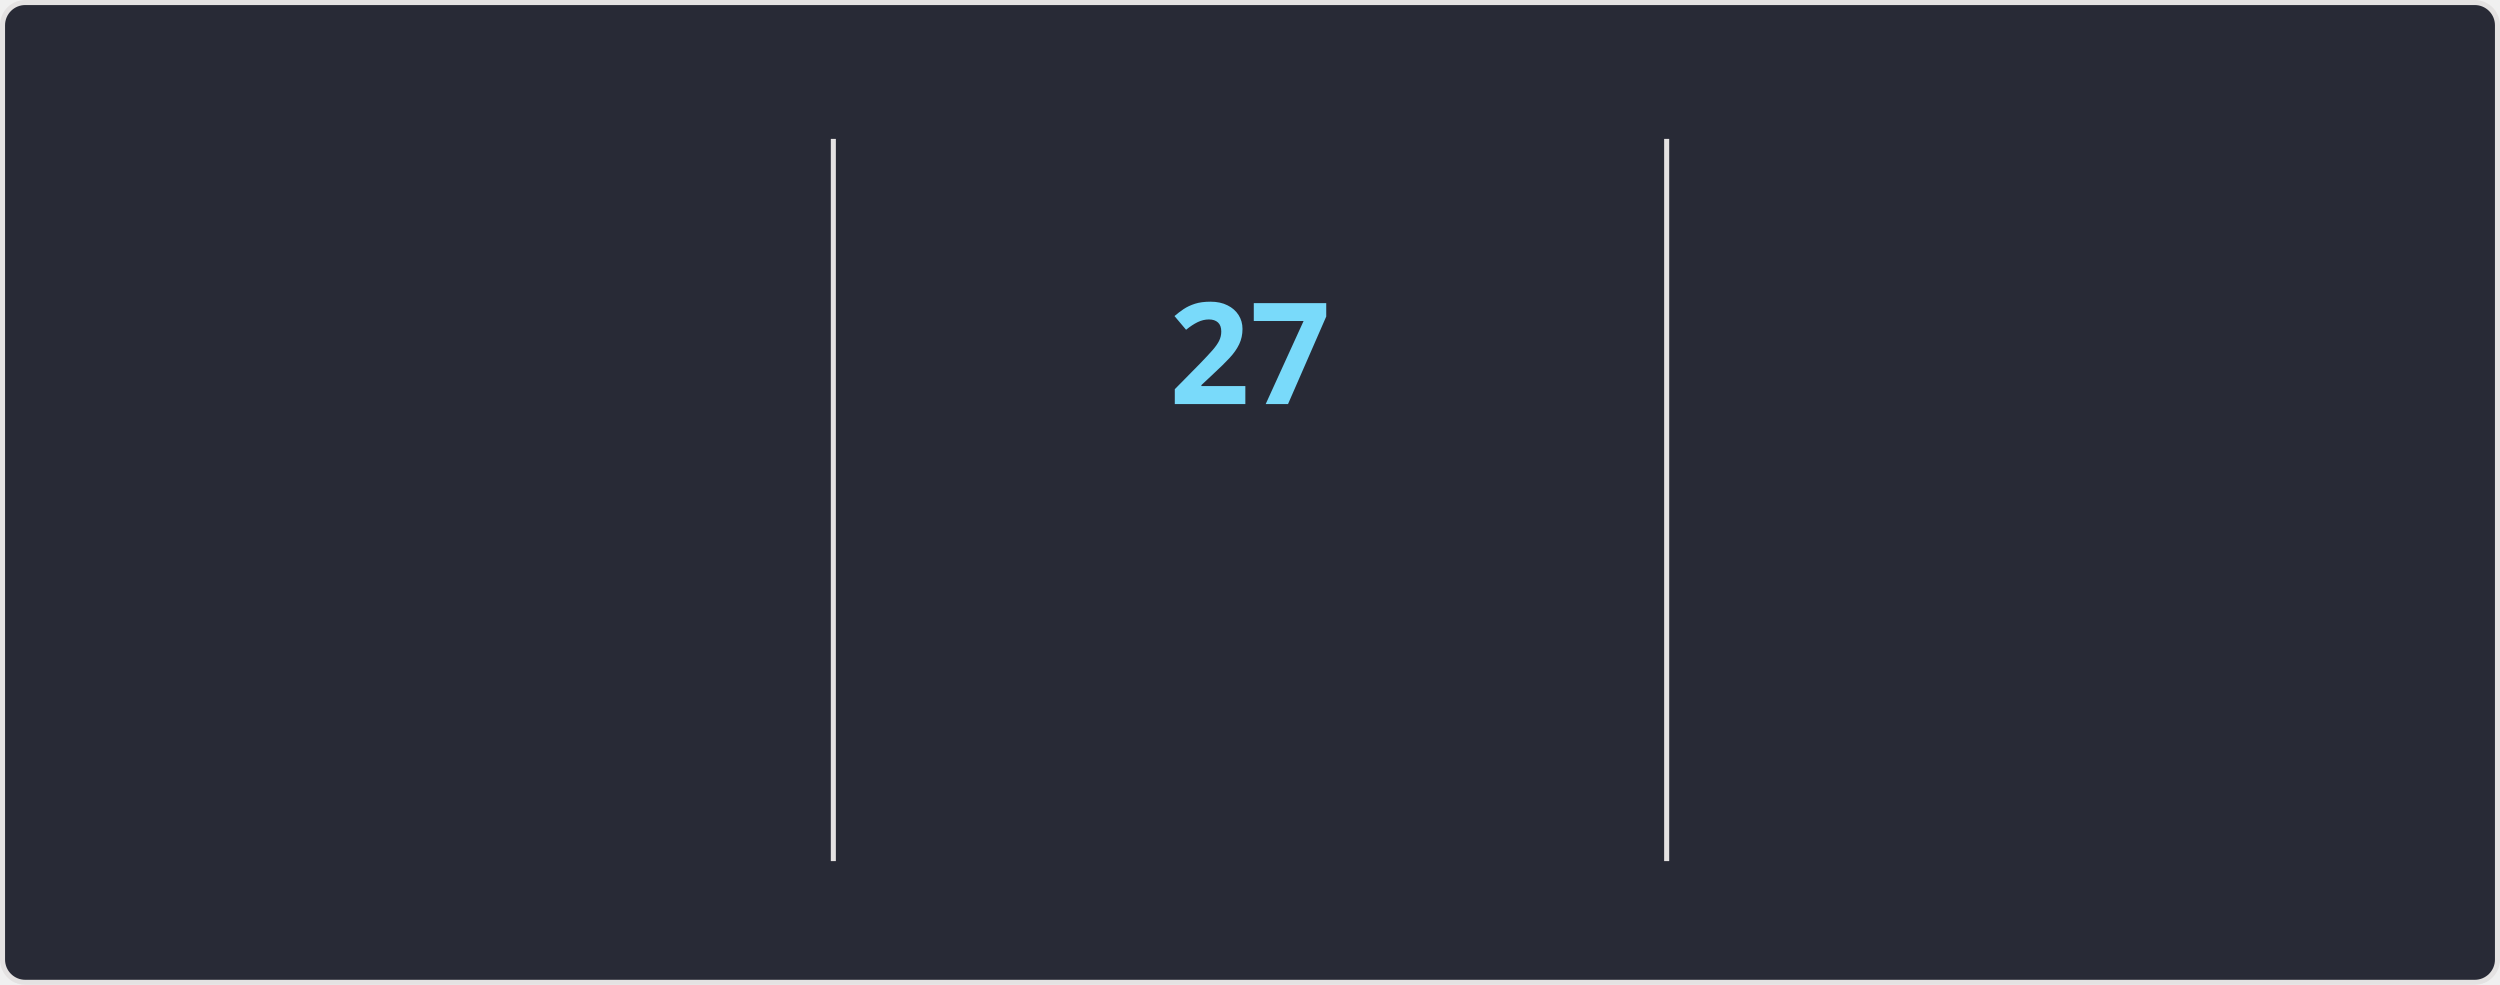
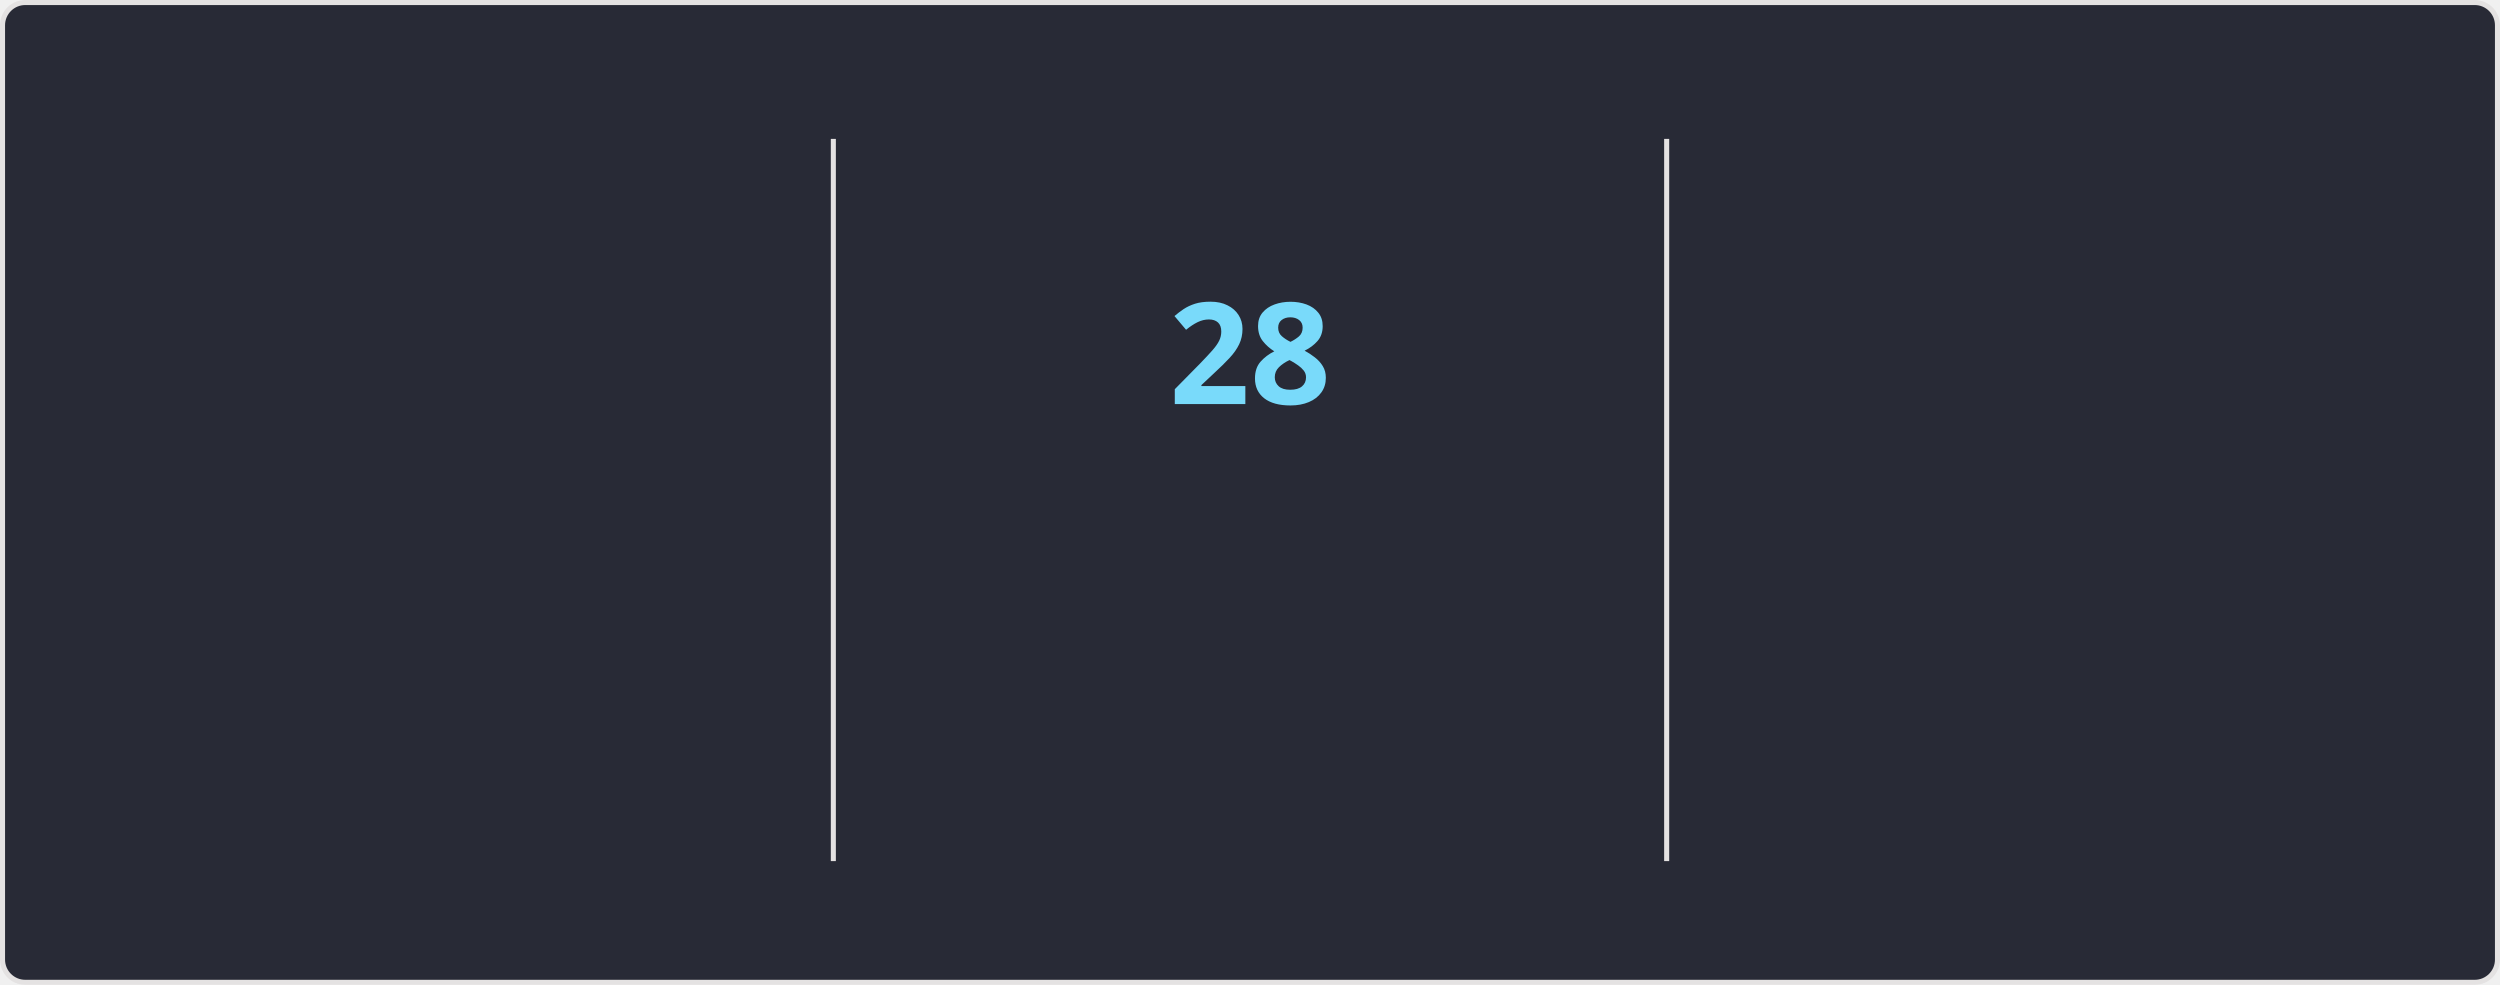
<svg xmlns="http://www.w3.org/2000/svg" style="isolation: isolate" viewBox="0 0 495 195" width="495px" height="195px" direction="ltr">
  <style>
    @keyframes currstreak {
      0% { font-size: 3px; opacity: 0.2; }
      80% { font-size: 34px; opacity: 1; }
      100% { font-size: 28px; opacity: 1; }
    }
    @keyframes fadein {
      0% { opacity: 0; }
      100% { opacity: 1; }
    }
    .big-number {
      font-family: "Segoe UI", Ubuntu, sans-serif;
      font-weight: 700;
      font-size: 28px;
      fill: #ff6e96;
    }
    .label {
      font-family: "Segoe UI", Ubuntu, sans-serif;
      font-weight: 400;
      font-size: 14px;
      fill: #ff6e96;
    }
    .range-text {
      font-family: "Segoe UI", Ubuntu, sans-serif;
      font-weight: 400;
      font-size: 12px;
      fill: #f8f8f2;
    }
    .current-streak-num {
      font-family: "Segoe UI", Ubuntu, sans-serif;
      font-weight: 700;
      font-size: 28px;
      fill: #79dafa;
    }</style>
  <defs>
    <clipPath id="outer_rectangle">
      <rect width="495" height="195" rx="4.5" />
    </clipPath>
    <mask id="mask_out_ring_behind_fire">
      <rect width="495" height="195" fill="white" />
      <ellipse id="mask-ellipse" cx="247.5" cy="32" rx="13" ry="18" fill="black" />
    </mask>
  </defs>
  <g clip-path="url(#outer_rectangle)">
    <g style="isolation: isolate">
      <rect fill="#282a36" rx="4.5" x="0.5" y="0.5" width="494" height="194" stroke="#e4e2e2" />
    </g>
    <g style="isolation: isolate">
      <line x1="165" y1="28" x2="165" y2="170" vector-effect="non-scaling-stroke" stroke-width="1" stroke="#e4e2e2" stroke-linejoin="miter" stroke-linecap="square" stroke-miterlimit="3" />
      <line x1="330" y1="28" x2="330" y2="170" vector-effect="non-scaling-stroke" stroke-width="1" stroke="#e4e2e2" stroke-linejoin="miter" stroke-linecap="square" stroke-miterlimit="3" />
    </g>
    <g style="isolation: isolate">
      <g transform="translate(82.5, 48)">
        <text x="0" y="32" stroke-width="0" text-anchor="middle" class="big-number" style="opacity: 0; animation: fadein 0.5s linear forwards 0.6s">
            3.9K
          </text>
      </g>
      <g transform="translate(82.5, 84)">
        <text x="0" y="32" stroke-width="0" text-anchor="middle" class="label" style="opacity: 0; animation: fadein 0.5s linear forwards 0.7s">
            Total Contributions
          </text>
      </g>
      <g transform="translate(82.5, 114)">
        <text x="0" y="32" stroke-width="0" text-anchor="middle" class="range-text" style="opacity: 0; animation: fadein 0.5s linear forwards 0.8s">
            Oct 12 - Present
          </text>
      </g>
    </g>
    <g style="isolation: isolate">
      <g mask="url(#mask_out_ring_behind_fire)">
        <circle cx="247.5" cy="71" r="40" fill="none" stroke="#ff6e96" stroke-width="5" style="opacity: 0; animation: fadein 0.5s linear forwards 0.4s" />
      </g>
      <g transform="translate(247.5, 19.5)" stroke-opacity="0" style="opacity: 0; animation: fadein 0.5s linear forwards 0.6s">
        <path d="M -12 -0.5 L 15 -0.5 L 15 23.5 L -12 23.5 L -12 -0.5 Z" fill="none" />
        <path d="M 1.5 0.67 C 1.5 0.67 2.24 3.32 2.24 5.47 C 2.24 7.53 0.89 9.2 -1.17 9.2 C -3.23 9.2 -4.79 7.53 -4.79 5.47 L -4.76 5.11 C -6.78 7.51 -8 10.62 -8 13.99 C -8 18.41 -4.42 22 0 22 C 4.42 22 8 18.41 8 13.99 C 8 8.6 5.41 3.79 1.5 0.67 Z M -0.29 19 C -2.07 19 -3.51 17.6 -3.51 15.86 C -3.51 14.24 -2.46 13.1 -0.7 12.74 C 1.07 12.38 2.9 11.53 3.92 10.16 C 4.31 11.45 4.51 12.81 4.51 14.2 C 4.51 16.85 2.36 19 -0.29 19 Z" fill="#ff6e96" stroke-opacity="0" />
      </g>
      <g transform="translate(247.5, 48)">
        <text x="0" y="32" stroke-width="0" text-anchor="middle" class="current-streak-num" style="animation: currstreak 0.6s linear forwards">
-             27
+             28
          </text>
      </g>
      <g transform="translate(247.5, 108)">
        <text x="0" y="32" stroke-width="0" text-anchor="middle" class="label" style="opacity: 0; animation: fadein 0.5s linear forwards 0.9s">
            Current Streak
          </text>
      </g>
      <g transform="translate(247.5, 145)">
        <text x="0" y="21" stroke-width="0" text-anchor="middle" class="range-text" style="opacity: 0; animation: fadein 0.5s linear forwards 0.9s">
-             Sep 16 - Oct 12
+             Sep 16 - Oct 13
          </text>
      </g>
    </g>
    <g style="isolation: isolate">
      <g transform="translate(412.5, 48)">
        <text x="0" y="32" stroke-width="0" text-anchor="middle" class="big-number" style="opacity: 0; animation: fadein 0.5s linear forwards 1.2s">
            35
          </text>
      </g>
      <g transform="translate(412.5, 84)">
        <text x="0" y="32" stroke-width="0" text-anchor="middle" class="label" style="opacity: 0; animation: fadein 0.5s linear forwards 1.3s">
            Longest Streak
          </text>
      </g>
      <g transform="translate(412.5, 114)">
        <text x="0" y="32" stroke-width="0" text-anchor="middle" class="range-text" style="opacity: 0; animation: fadein 0.5s linear forwards 1.4s">
            Jul 19 - Aug 22
          </text>
      </g>
    </g>
  </g>
</svg>
